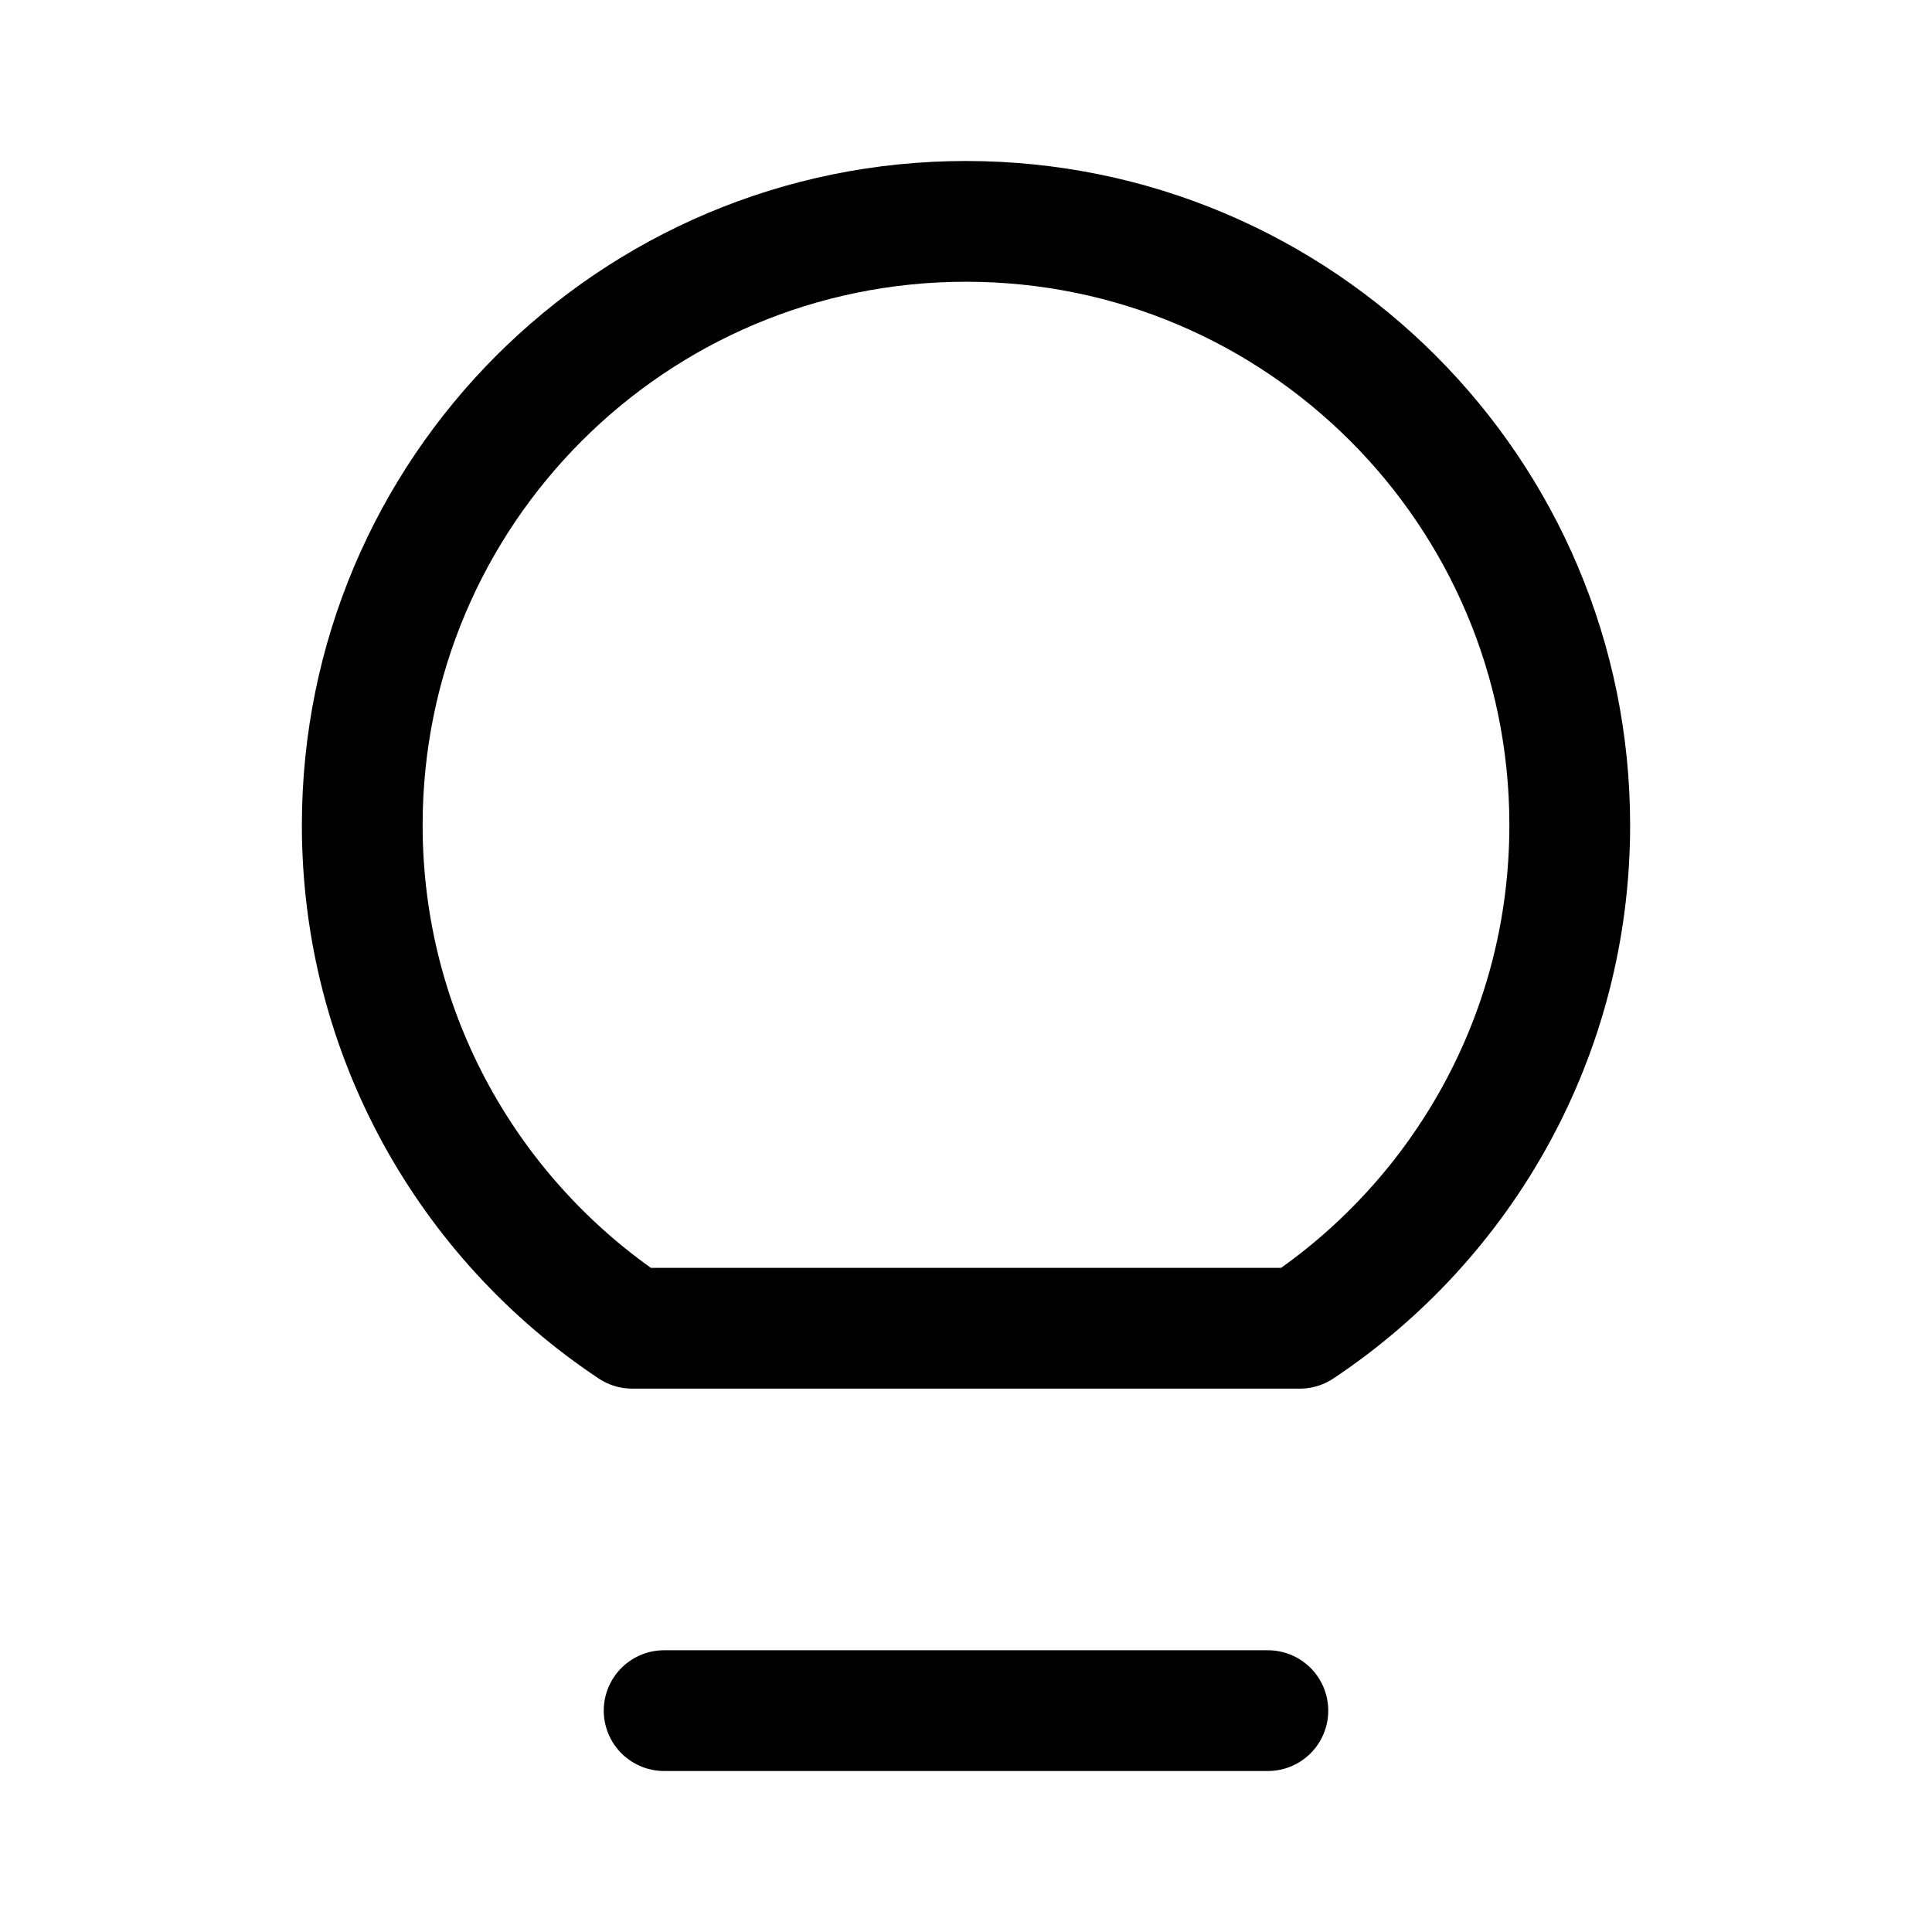
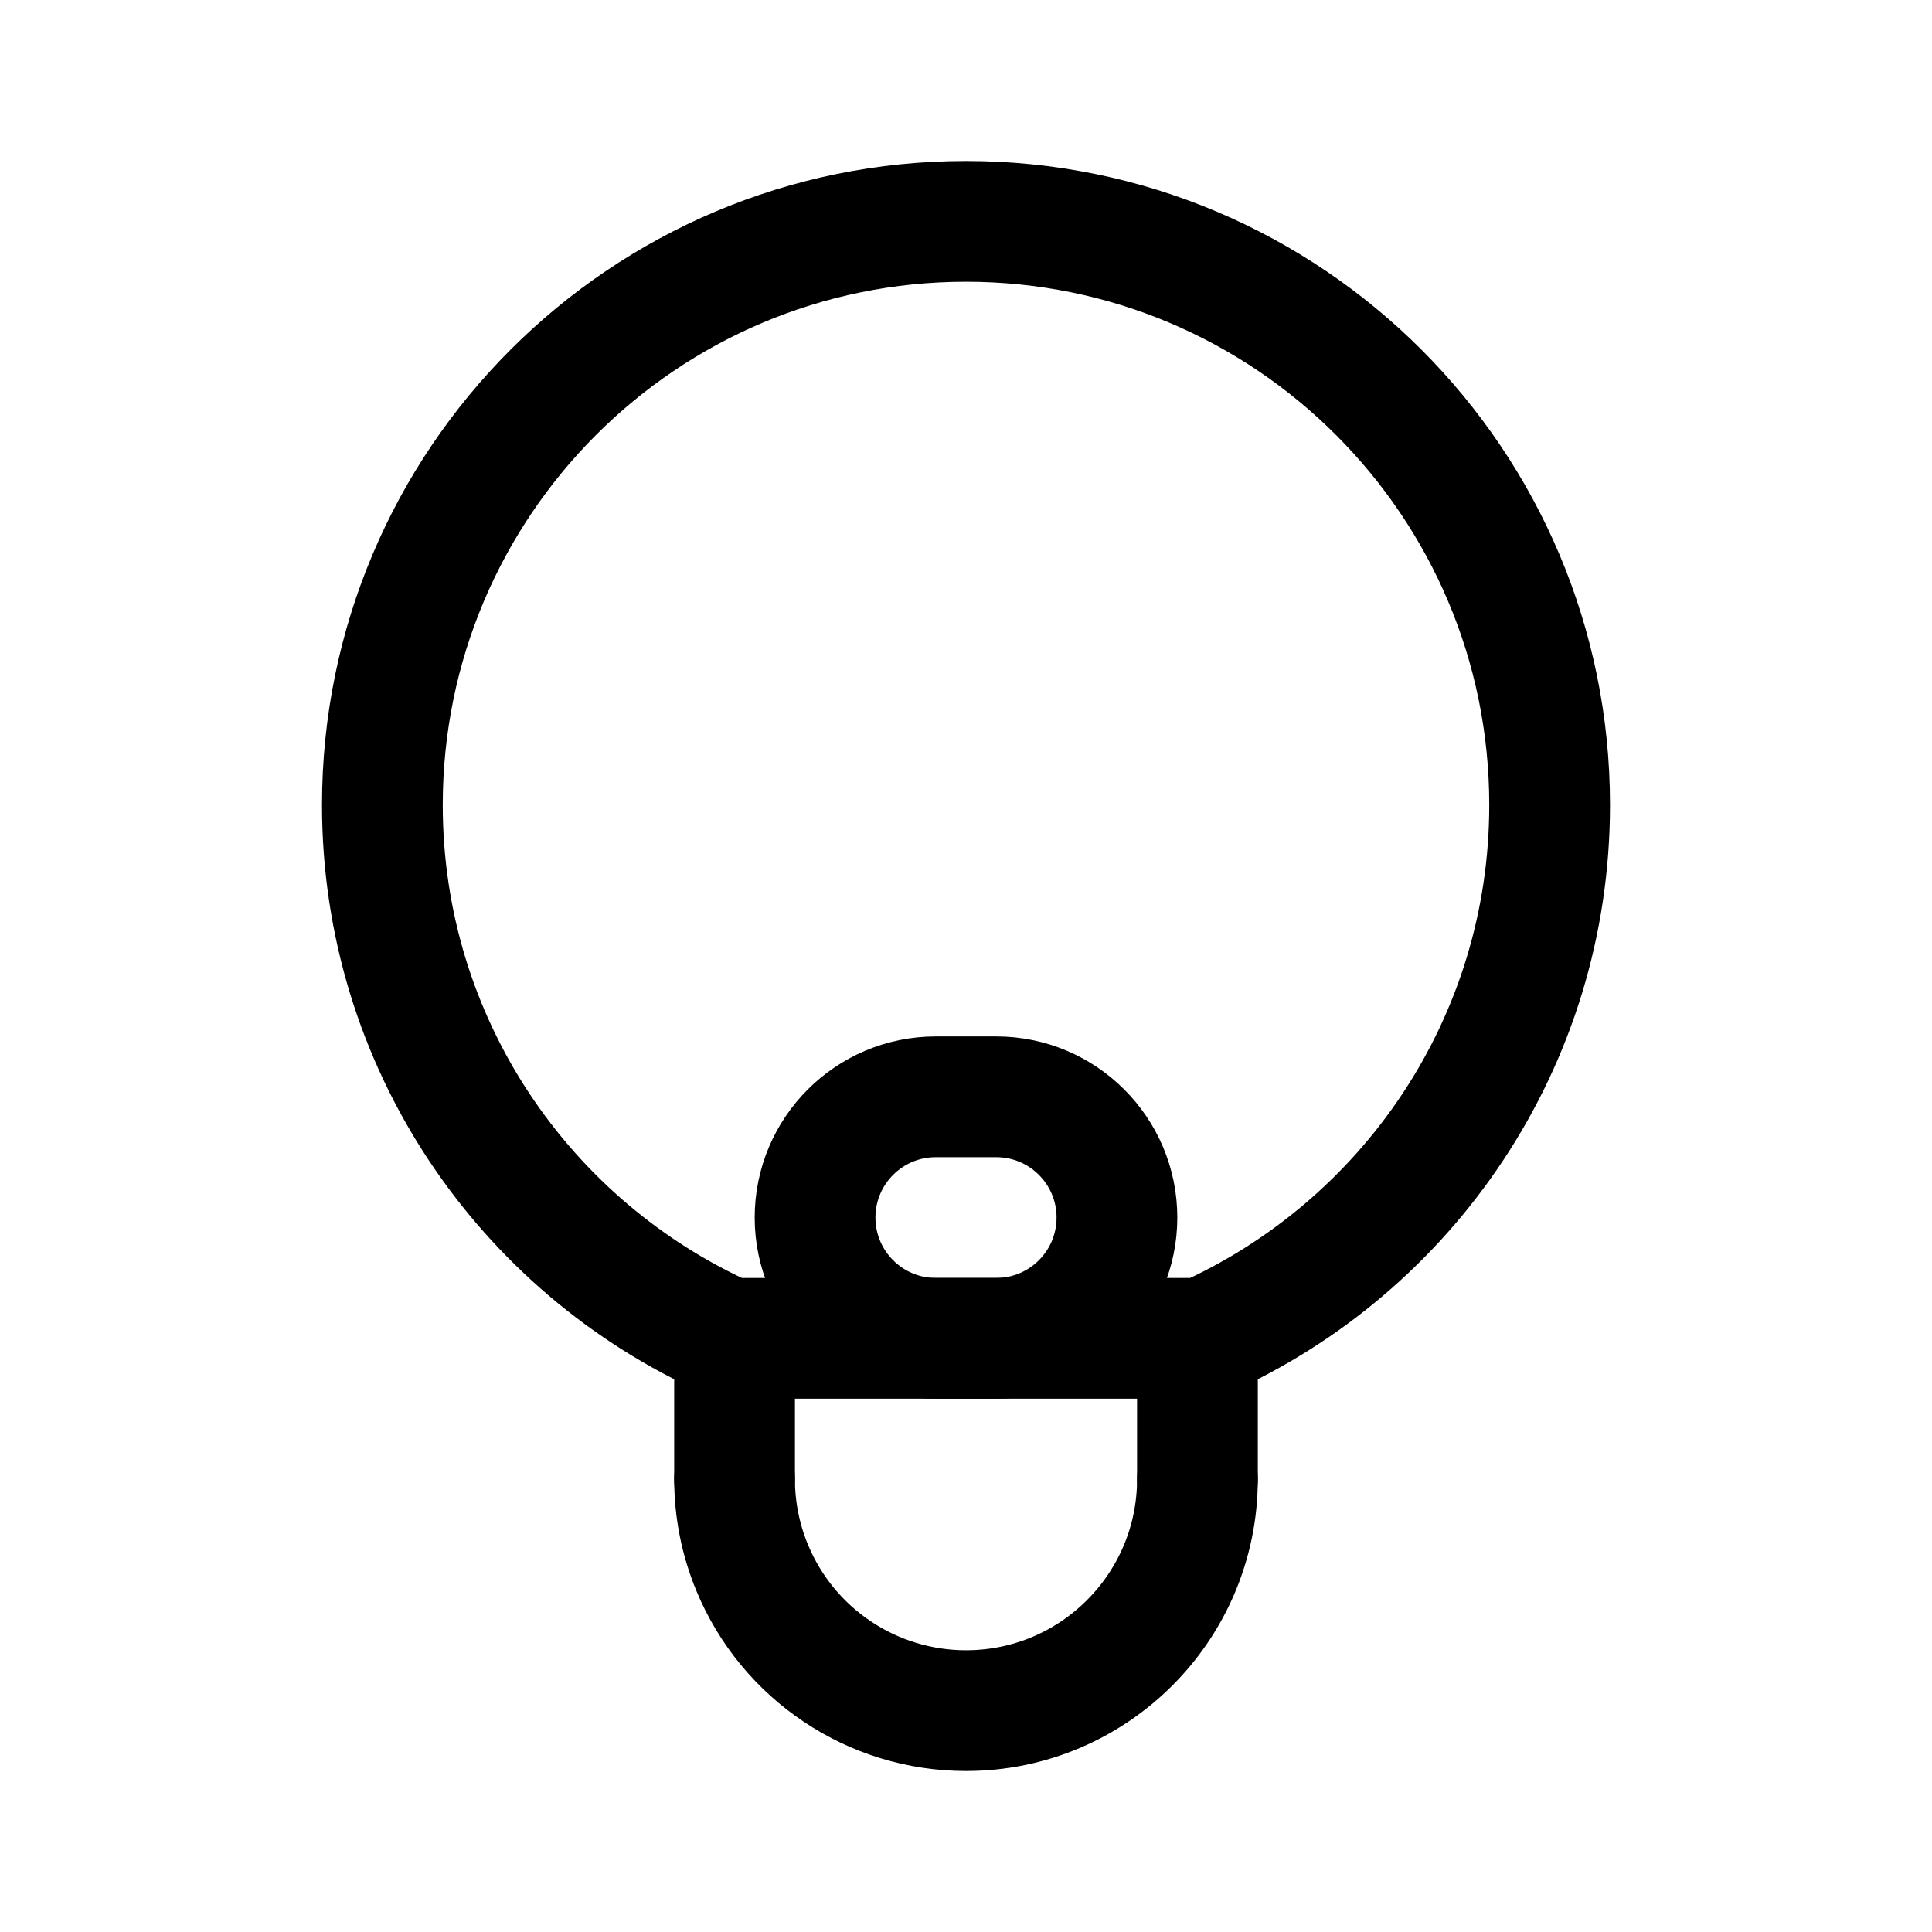
- <svg xmlns="http://www.w3.org/2000/svg" width="192" height="192" fill="none" stroke="#000" stroke-linejoin="round" stroke-width="12">
-   <path stroke-linecap="round" d="M66 170h60" />
-   <path d="M96 22c-33.137 0-60 26.863-60 60 0 20.87 10.655 39.251 26.822 50h66.356C145.345 121.251 156 102.87 156 82a60 60 0 0 0-60-60z" />
+ <svg xmlns="http://www.w3.org/2000/svg" width="192" height="192" fill="none">
+   <path d="M119 147v-14h.594C139.868 123.961 154 103.631 154 80c0-32.032-25.967-58-58-58-32.032 0-58 25.968-58 58 0 23.631 14.132 43.961 34.406 53H73v14m46.594-14H72.406" stroke="#000" stroke-width="12" stroke-linecap="round" stroke-linejoin="round" />
+   <path d="M81 121c0-6.627 5.373-12 12-12h6c6.627 0 12 5.373 12 12s-5.373 12-12 12h-6c-6.627 0-12-5.373-12-12Zm38 26a23.002 23.002 0 0 1-23 23 22.998 22.998 0 0 1-21.25-14.198A23.004 23.004 0 0 1 73 147" stroke="#000" stroke-width="12" stroke-linecap="round" stroke-linejoin="round" />
</svg>
